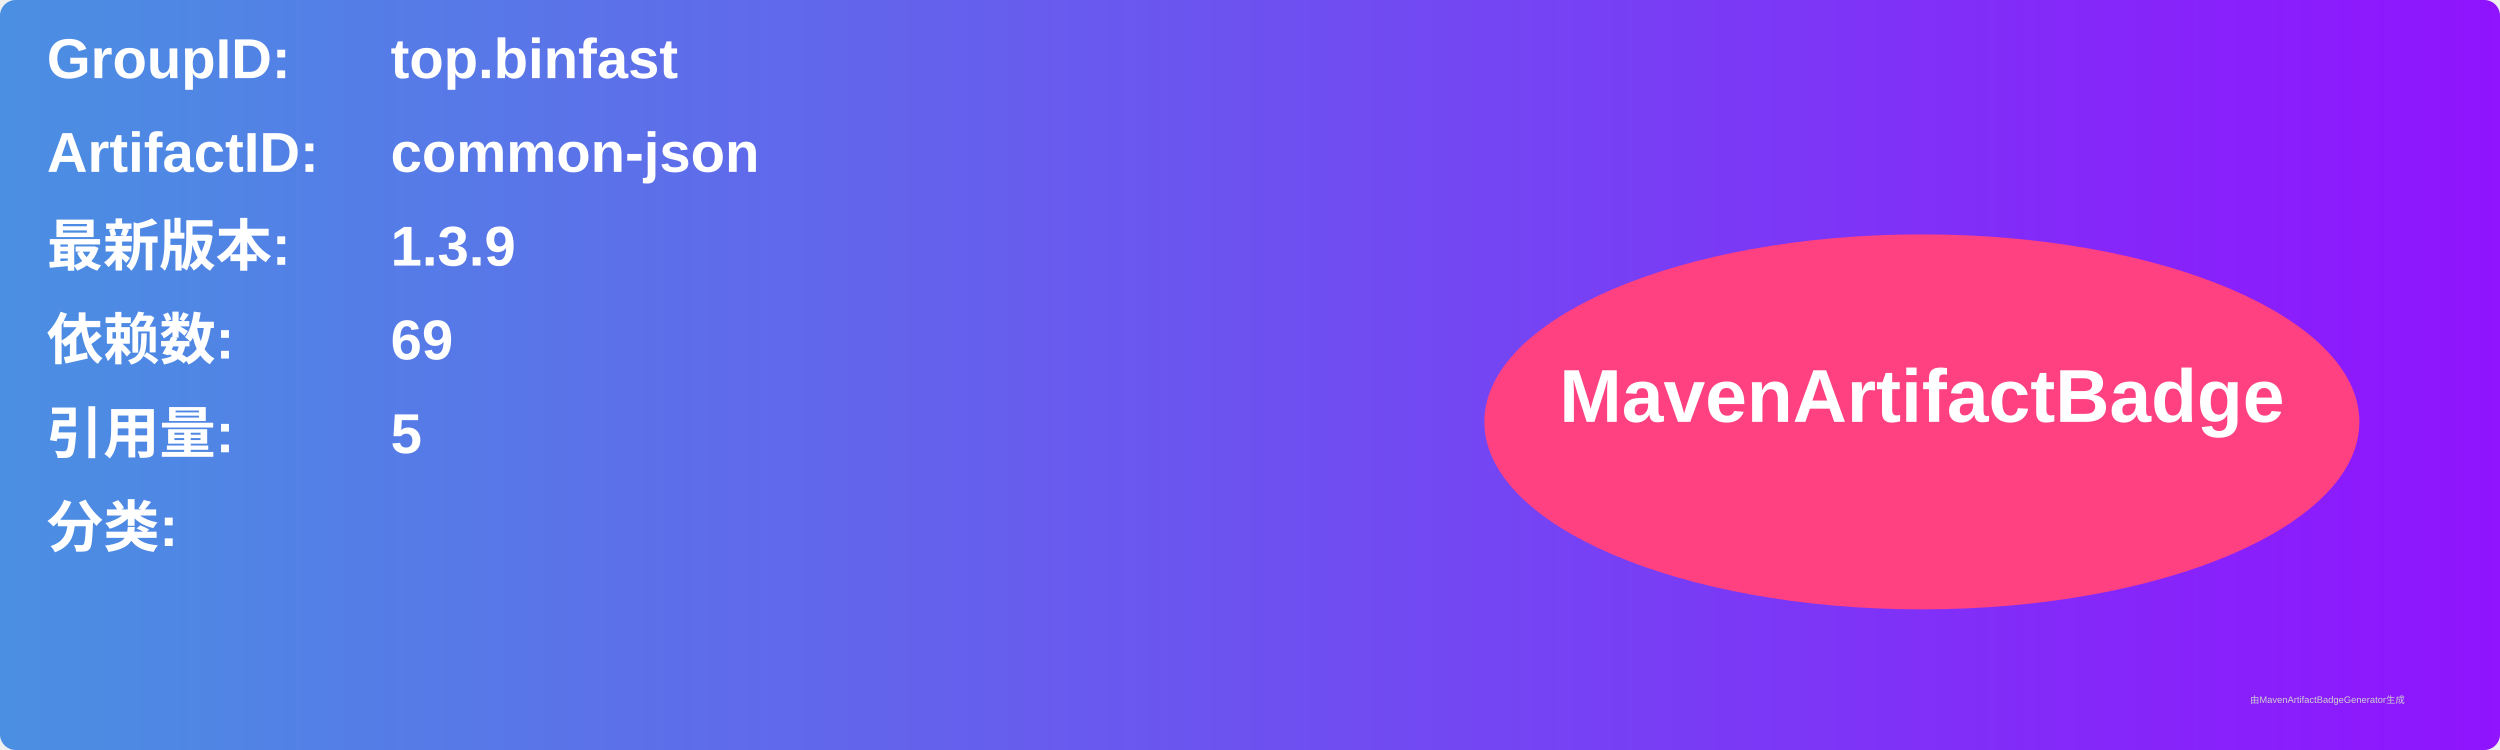
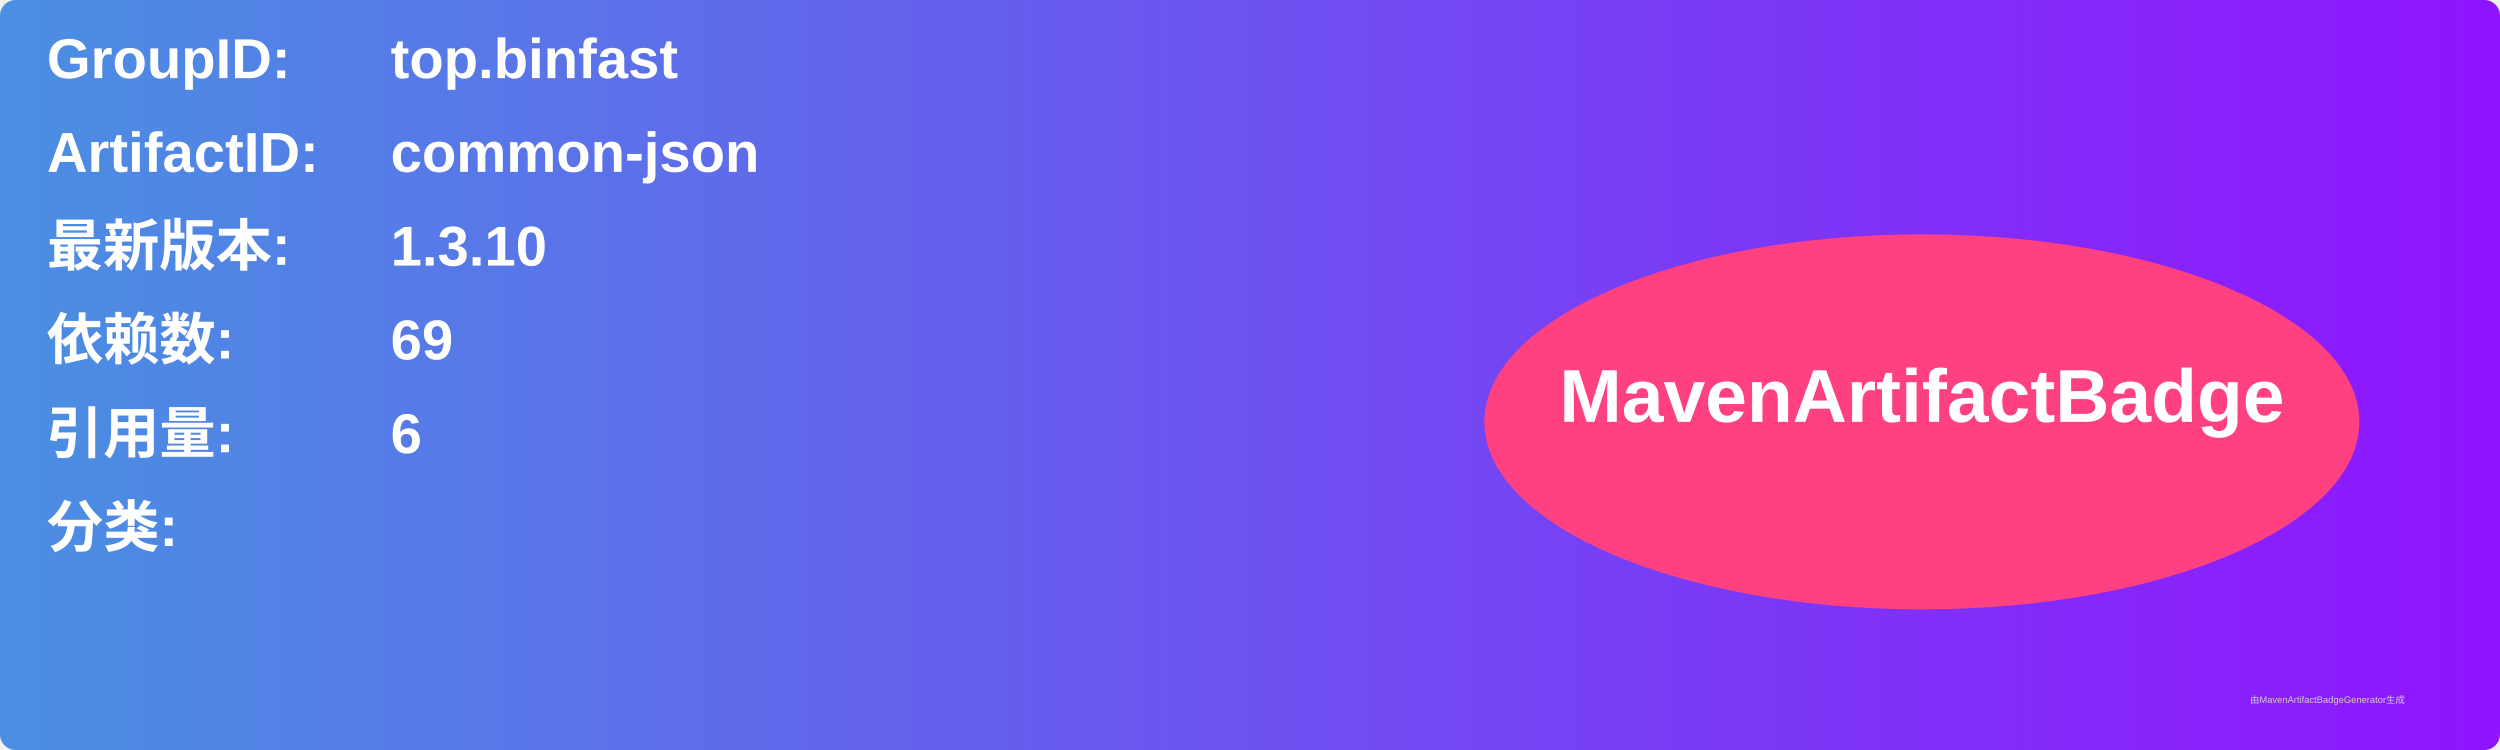
<svg xmlns="http://www.w3.org/2000/svg" width="800" height="240" viewBox="0 0 800 240">
  <linearGradient id="grad" x1="0%" y1="0%" x2="100%" y2="0%">
    <stop offset="0%" stop-color="#4a90e2" />
    <stop offset="100%" stop-color="#9013fe" />
  </linearGradient>
  <rect width="100%" height="100%" rx="5" ry="5" fill="url(#grad)" />
  <g transform="translate(15, 15)">
    <text x="0" y="10" font-family="Arial" font-size="18" fill="white" font-weight="bold" width="260">GroupID:</text>
    <text x="110" y="10" font-family="Arial" font-size="18" fill="white" font-weight="bold" width="460">top.binfast</text>
    <text x="0" y="40" font-family="Arial" font-size="18" fill="white" font-weight="bold" width="260">ArtifactID:</text>
    <text x="110" y="40" font-family="Arial" font-size="18" fill="white" font-weight="bold" width="460">common-json</text>
    <text x="0" y="70" font-family="Arial" font-size="18" fill="white" font-weight="bold">最新版本:</text>
    <text x="110" y="70" font-family="Arial" font-size="18" fill="white" font-weight="bold">
-       <tspan font-weight="bold">1.3.9</tspan>
+       <tspan font-weight="bold">1.3.10</tspan>
    </text>
    <text x="0" y="100" font-family="Arial" font-size="18" fill="white" font-weight="bold">依赖数: </text>
    <text x="110" y="100" font-family="Arial" font-size="18" fill="white">
      <tspan font-weight="bold">69</tspan>
    </text>
    <text x="0" y="130" font-family="Arial" font-size="18" fill="white" font-weight="bold">引用量: </text>
    <text x="110" y="130" font-family="Arial" font-size="18" fill="white">
-       <tspan font-weight="bold">5</tspan>
+       <tspan font-weight="bold">6</tspan>
    </text>
    <text x="0" y="160" font-family="Arial" font-size="18" fill="white" font-weight="bold">分类:</text>
    <text x="10" y="190" font-family="Arial" font-size="10" fill="white">
      <tspan font-weight="bold" />
    </text>
    <ellipse cx="600" cy="120" rx="140" ry="60" fill="#ff4081" />
    <text x="600" y="120" text-anchor="middle" font-family="Arial" font-size="24" fill="white" font-weight="bold">MavenArtifactBadge</text>
  </g>
  <text x="720" y="225" font-family="Arial" font-size="3" fill="#d0d0d0">由MavenArtifactBadgeGenerator生成</text>
</svg>
